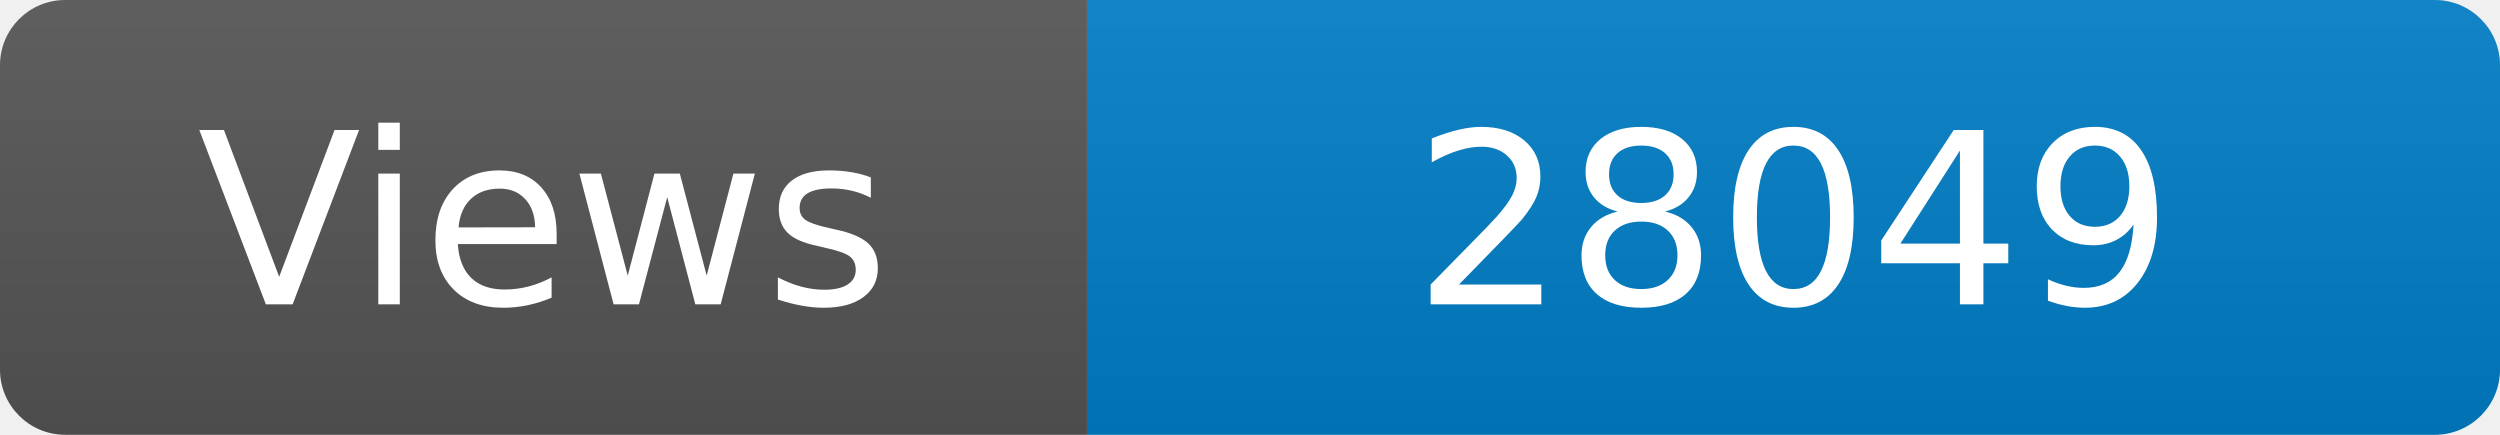
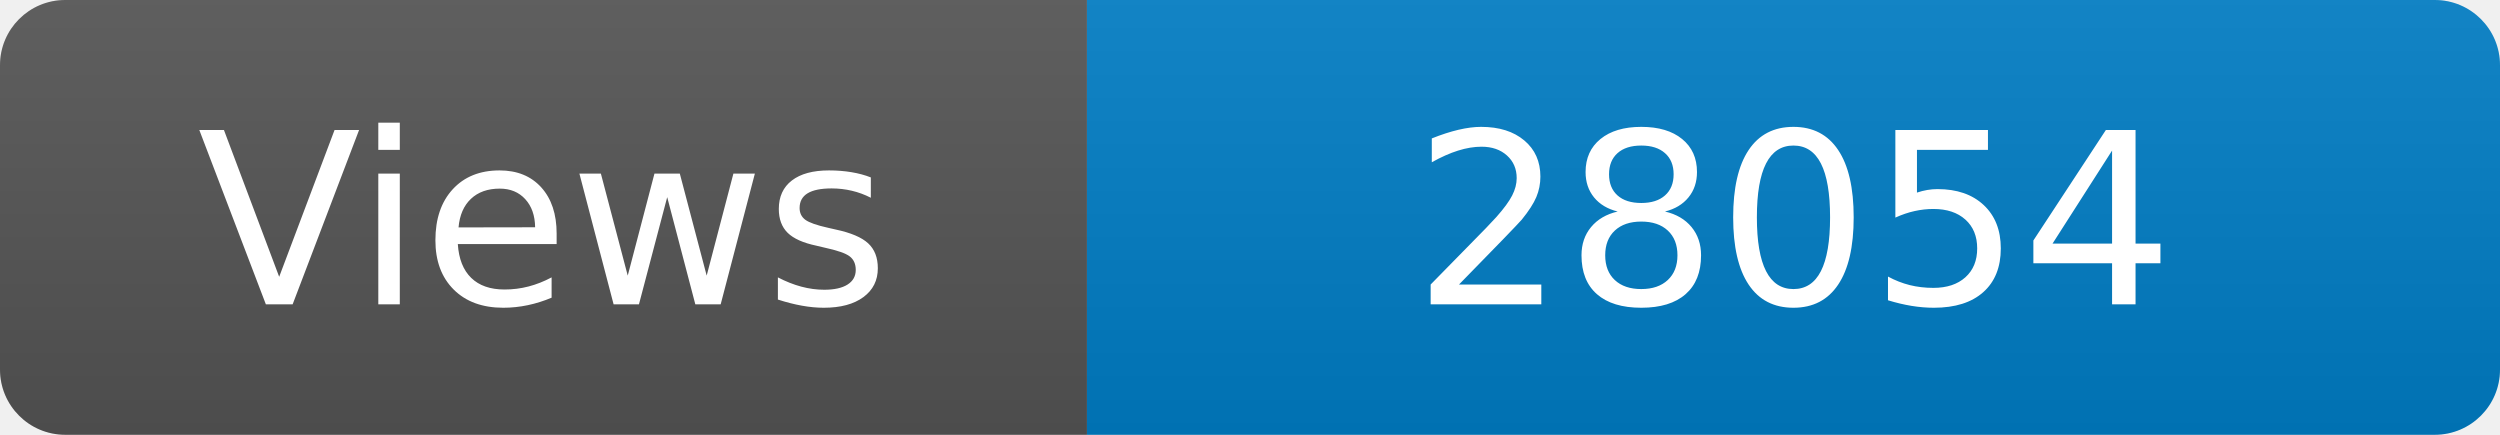
<svg xmlns="http://www.w3.org/2000/svg" width="115" height="20" role="img" aria-label="Maintained?: yes">
  <linearGradient id="s" x2="0" y2="100%">
    <stop offset="0" stop-color="#bbb" stop-opacity=".1" />
    <stop offset="1" stop-opacity=".1" />
  </linearGradient>
  <clipPath id="r">
    <rect width="115" height="20" rx="3" fill="#fff" />
  </clipPath>
  <g clip-path="url(#r)">
    <rect width="50" height="20" fill="#555" />
    <rect x="50" width="160" height="20" fill="#007ec6" />
    <rect width="115" height="20" fill="url(#s)" />
  </g>
  <g fill="#fff" text-anchor="middle" font-family="Verdana,Geneva,DejaVu Sans,sans-serif" font-size="110">
    <text x="250" y="140" transform="scale(.1)" fill="#fff">Views</text>
-     <text x="825" y="140" transform="scale(.1)" fill="#fff">28049</text>
+     <text x="825" y="140" transform="scale(.1)" fill="#fff">28054</text>
  </g>
</svg>
